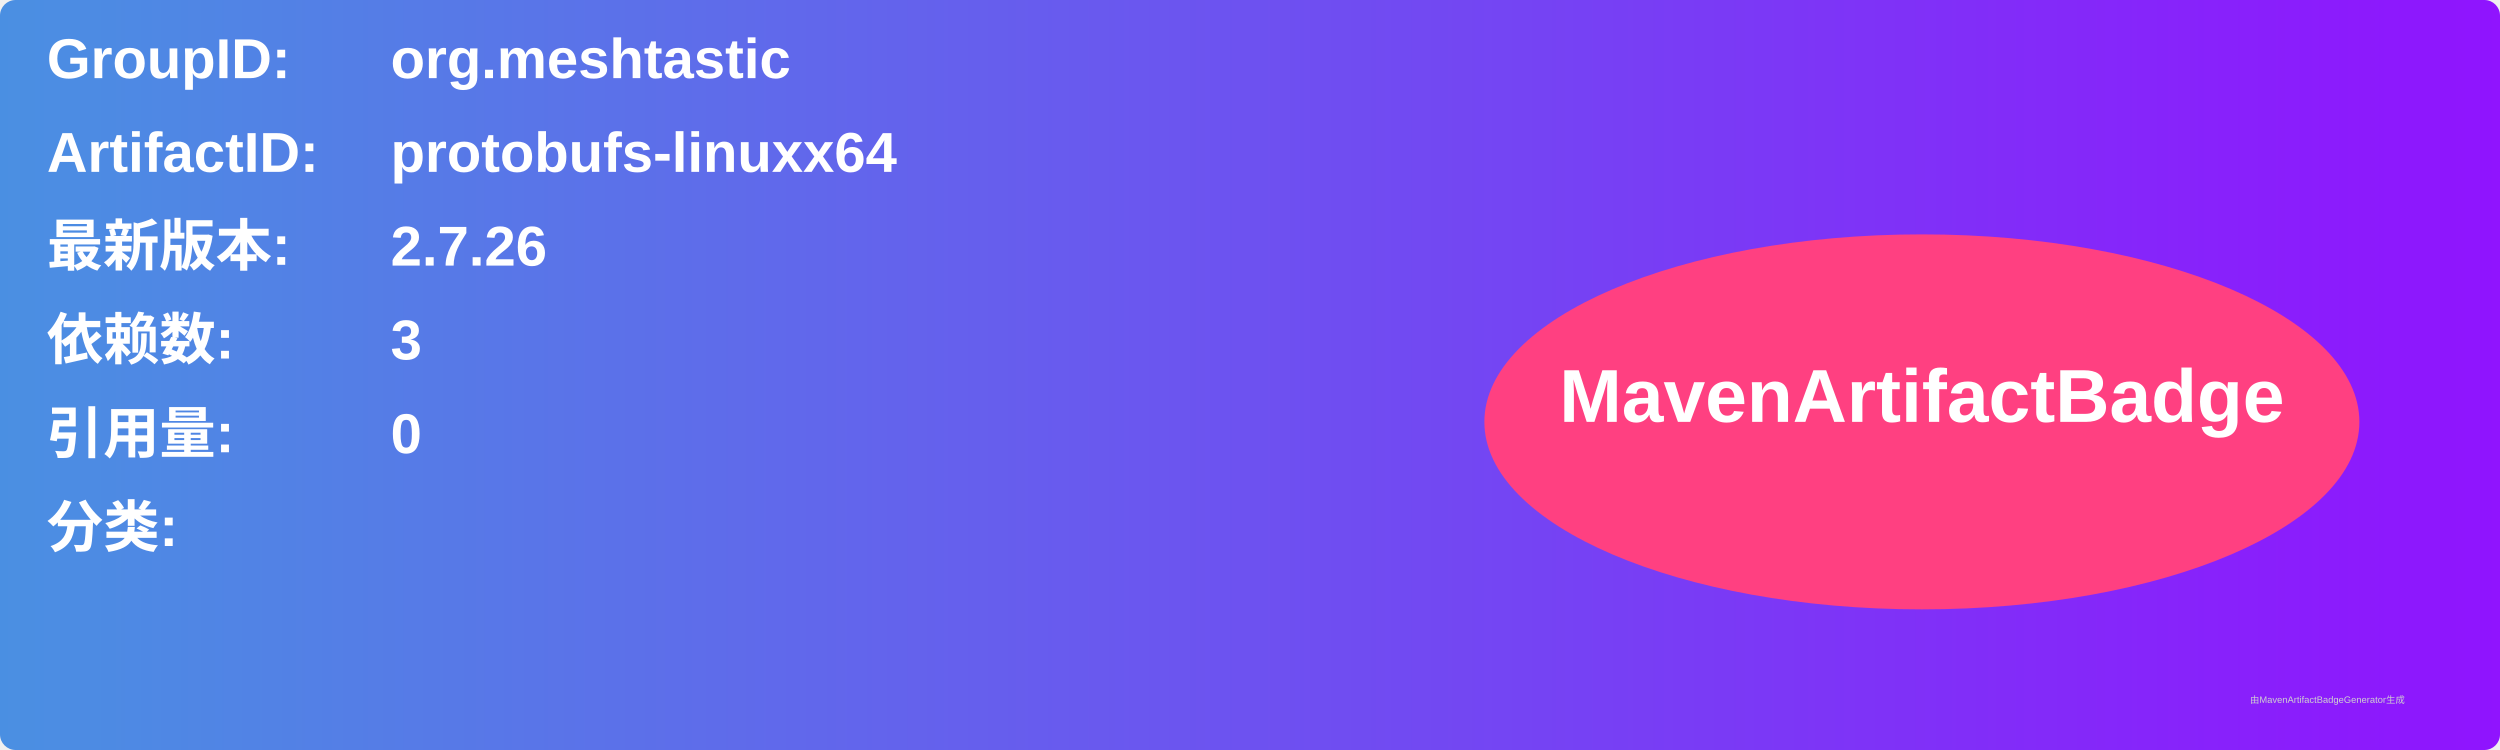
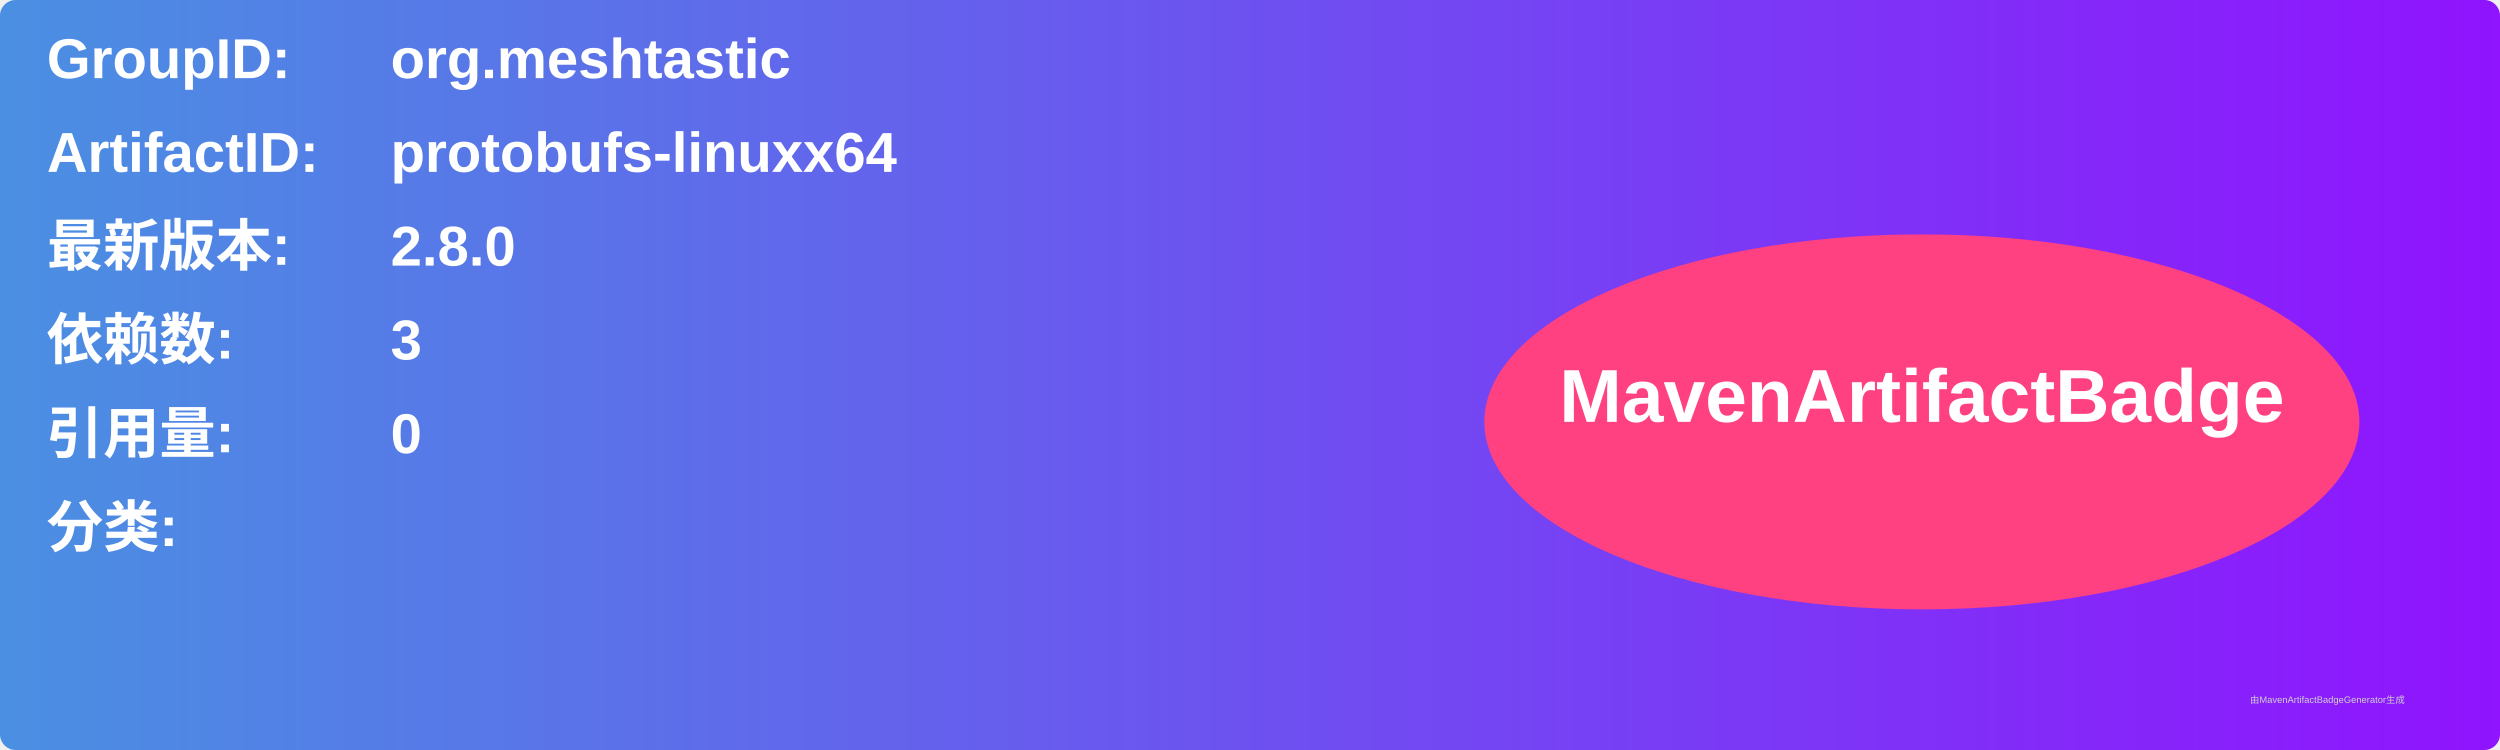
<svg xmlns="http://www.w3.org/2000/svg" width="800" height="240" viewBox="0 0 800 240">
  <linearGradient id="grad" x1="0%" y1="0%" x2="100%" y2="0%">
    <stop offset="0%" stop-color="#4a90e2" />
    <stop offset="100%" stop-color="#9013fe" />
  </linearGradient>
  <rect width="100%" height="100%" rx="5" ry="5" fill="url(#grad)" />
  <g transform="translate(15, 15)">
    <text x="0" y="10" font-family="Arial" font-size="18" fill="white" font-weight="bold" width="260">GroupID:</text>
    <text x="110" y="10" font-family="Arial" font-size="18" fill="white" font-weight="bold" width="460">org.meshtastic</text>
    <text x="0" y="40" font-family="Arial" font-size="18" fill="white" font-weight="bold" width="260">ArtifactID:</text>
    <text x="110" y="40" font-family="Arial" font-size="18" fill="white" font-weight="bold" width="460">protobufs-linuxx64</text>
    <text x="0" y="70" font-family="Arial" font-size="18" fill="white" font-weight="bold">最新版本:</text>
    <text x="110" y="70" font-family="Arial" font-size="18" fill="white" font-weight="bold">
-       <tspan font-weight="bold">2.7.26</tspan>
+       <tspan font-weight="bold">2.8.0</tspan>
    </text>
    <text x="0" y="100" font-family="Arial" font-size="18" fill="white" font-weight="bold">依赖数: </text>
    <text x="110" y="100" font-family="Arial" font-size="18" fill="white">
      <tspan font-weight="bold">3</tspan>
    </text>
    <text x="0" y="130" font-family="Arial" font-size="18" fill="white" font-weight="bold">引用量: </text>
    <text x="110" y="130" font-family="Arial" font-size="18" fill="white">
      <tspan font-weight="bold">0</tspan>
    </text>
    <text x="0" y="160" font-family="Arial" font-size="18" fill="white" font-weight="bold">分类:</text>
    <text x="10" y="190" font-family="Arial" font-size="10" fill="white">
      <tspan font-weight="bold" />
    </text>
    <ellipse cx="600" cy="120" rx="140" ry="60" fill="#ff4081" />
    <text x="600" y="120" text-anchor="middle" font-family="Arial" font-size="24" fill="white" font-weight="bold">MavenArtifactBadge</text>
  </g>
  <text x="720" y="225" font-family="Arial" font-size="3" fill="#d0d0d0">由MavenArtifactBadgeGenerator生成</text>
</svg>
